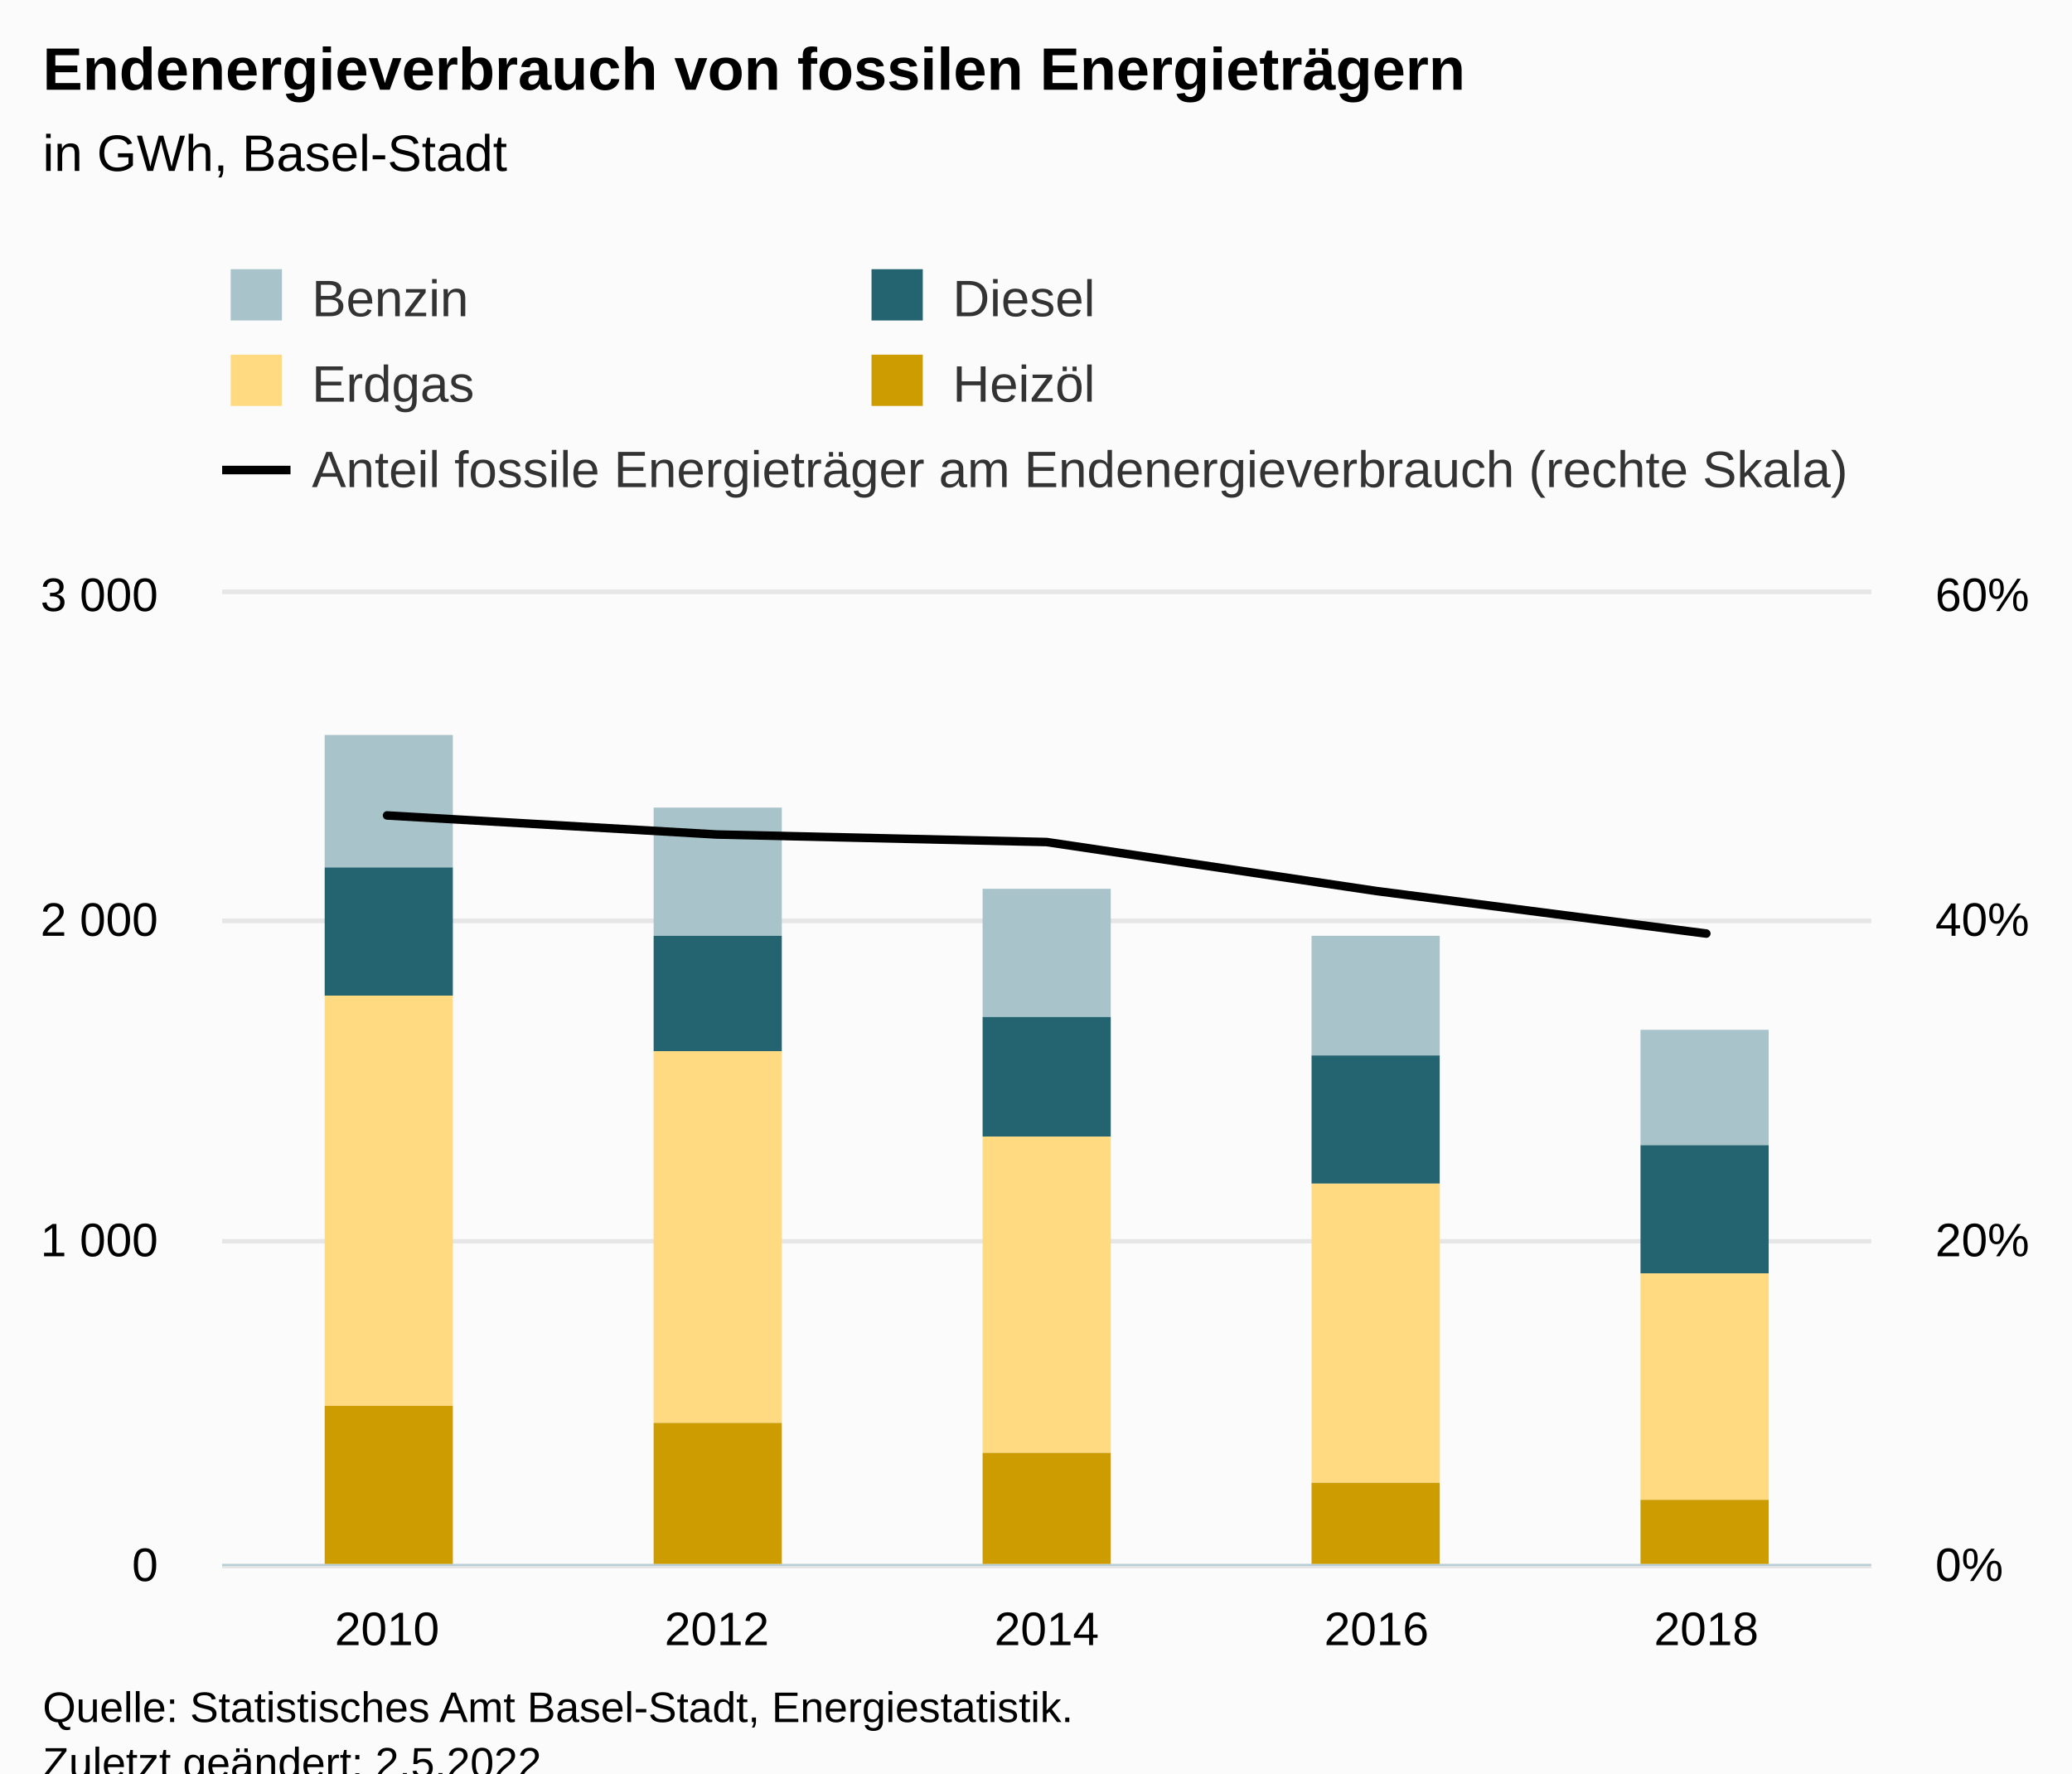
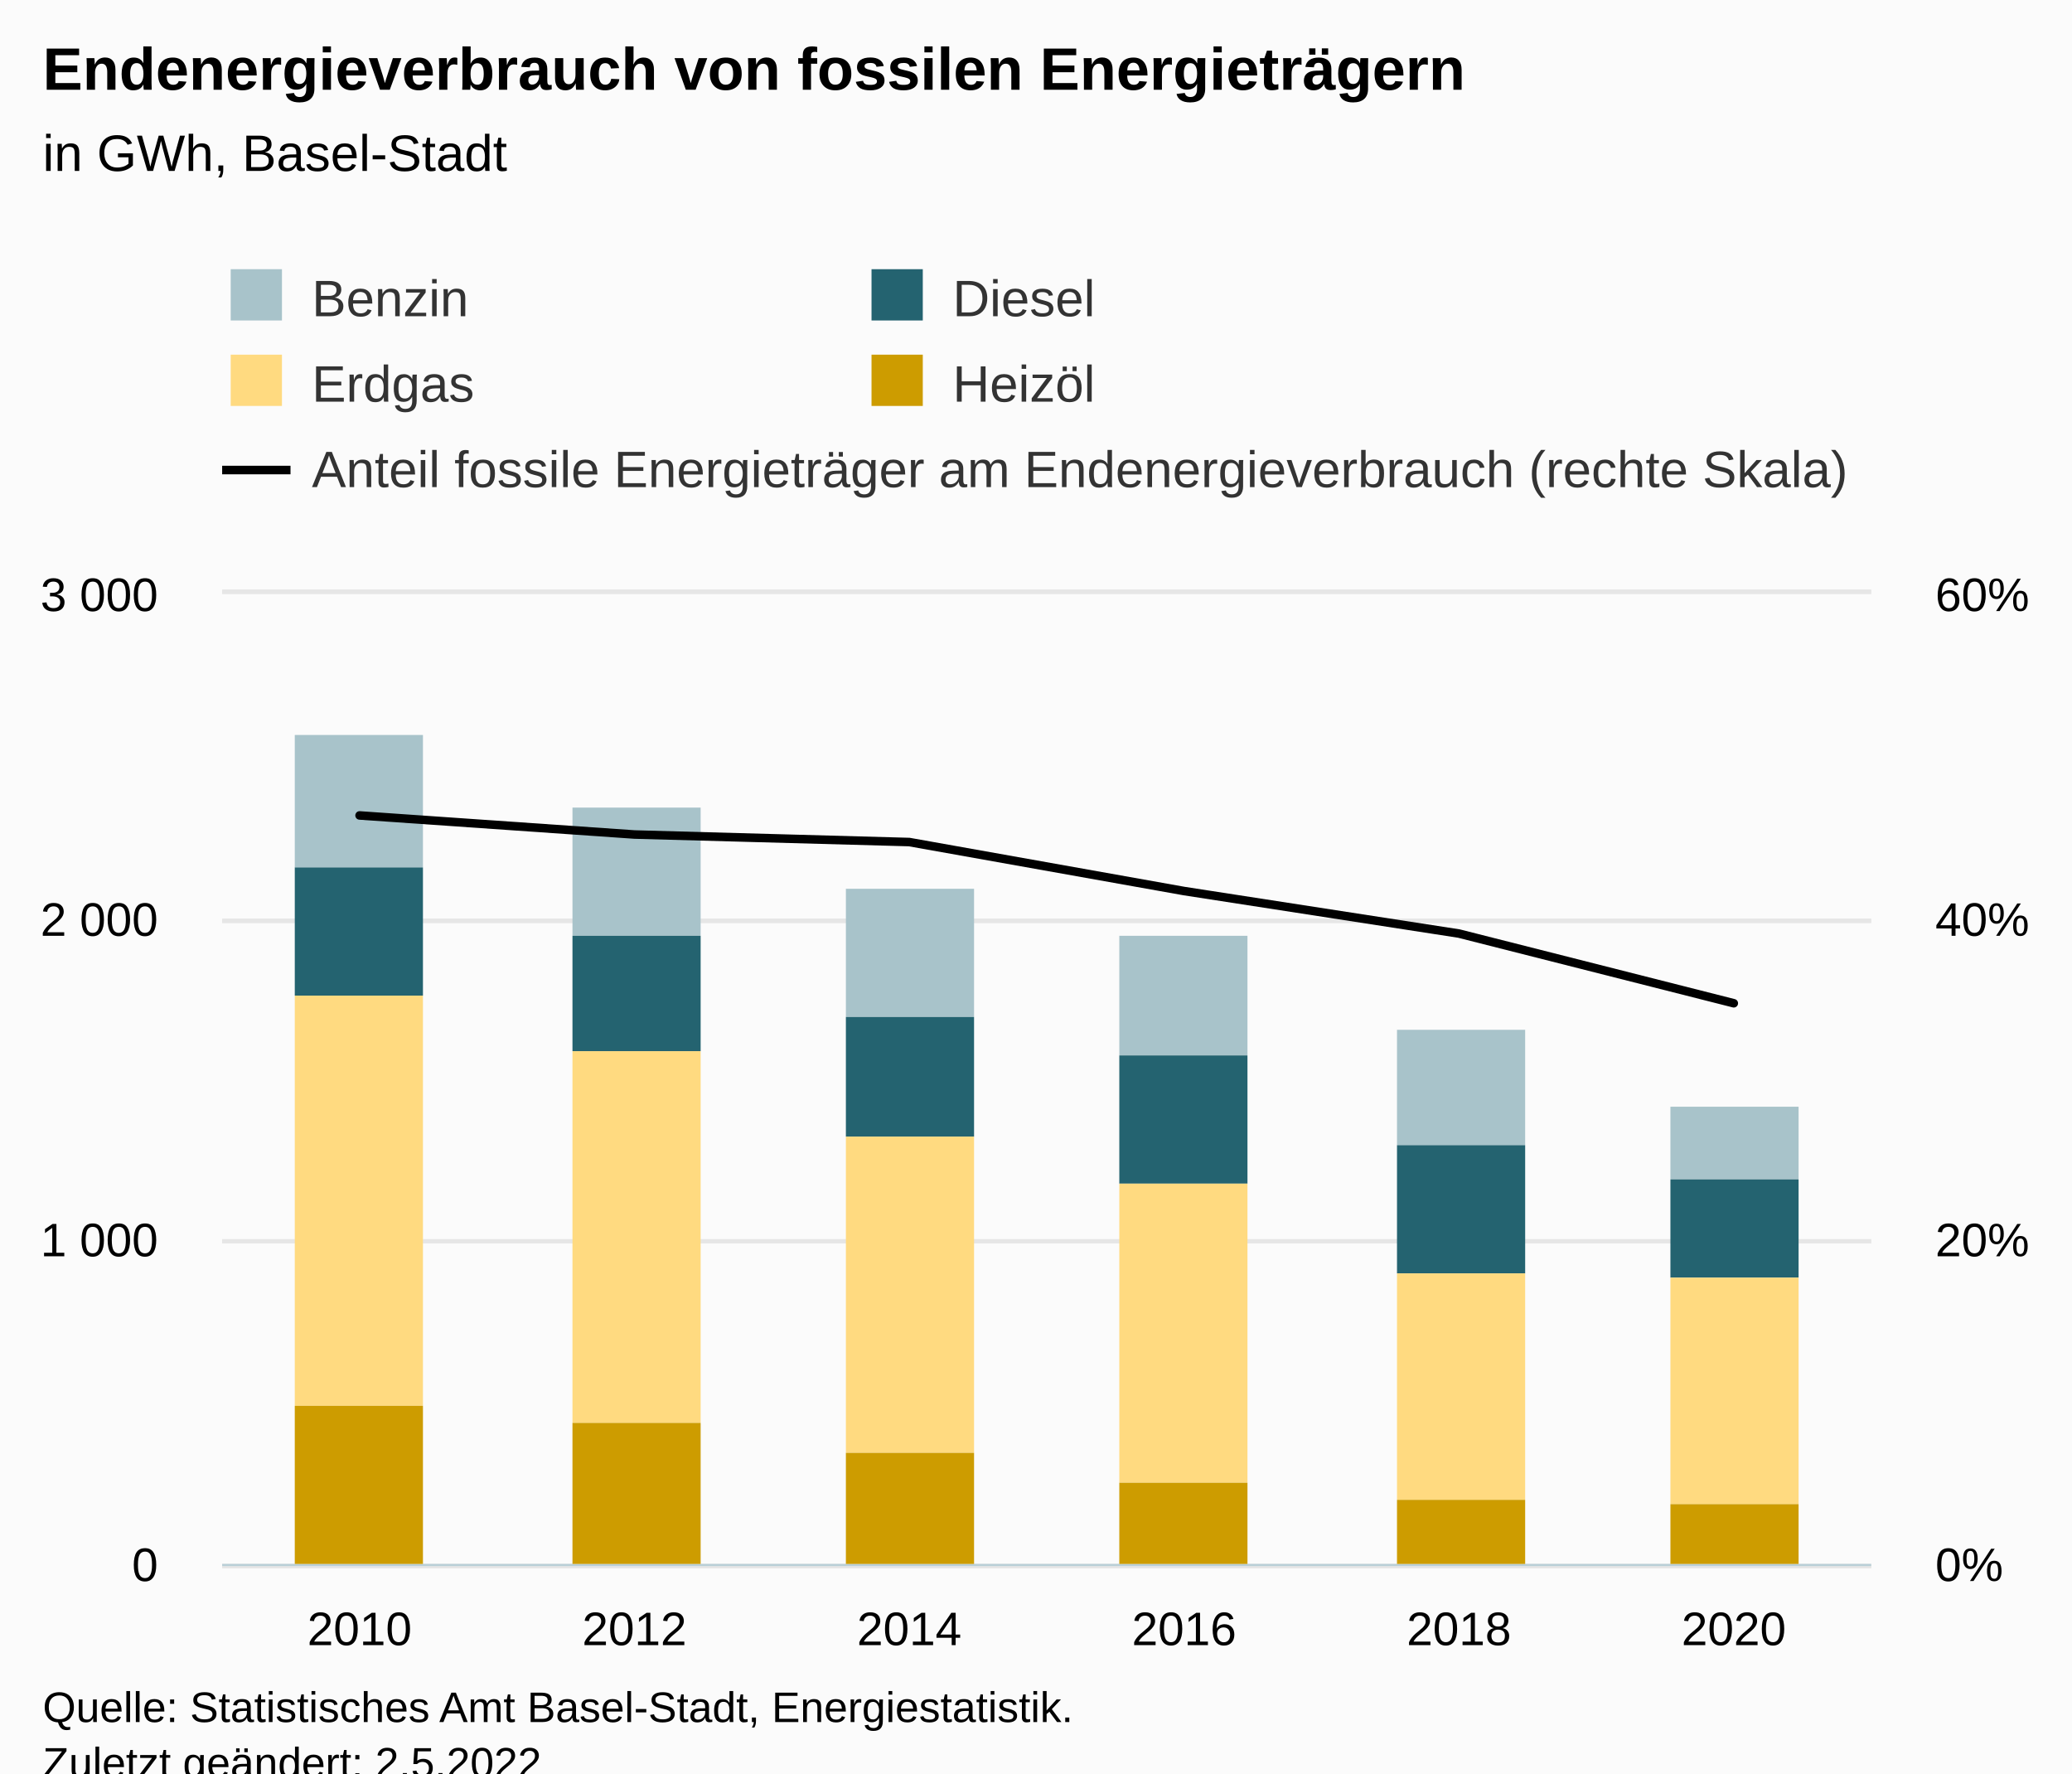
<svg xmlns="http://www.w3.org/2000/svg" version="1.1" class="highcharts-root" style="font-family:Arial;font-size:12px;" viewBox="0 0 485 415">
  <defs>
-     <clipPath id="highcharts-fpnsvnl-34-">
+     <clipPath id="highcharts-wqz1you-39-">
      <rect x="0" y="0" width="386" height="227" fill="none" />
    </clipPath>
-     <clipPath id="highcharts-fpnsvnl-40-">
+     <clipPath id="highcharts-wqz1you-46-">
      <rect x="0" y="0" width="386" height="227" fill="none" />
    </clipPath>
-     <clipPath id="highcharts-fpnsvnl-61-">
+     <clipPath id="highcharts-wqz1you-71-">
      <rect x="0" y="0" width="386" height="227" fill="none" />
    </clipPath>
-     <clipPath id="highcharts-fpnsvnl-62-">
+     <clipPath id="highcharts-wqz1you-72-">
      <rect x="52" y="139" width="386" height="227" fill="none" />
    </clipPath>
  </defs>
  <rect fill="#fbfbfb" class="highcharts-background" x="0" y="0" width="485" height="428" rx="0" ry="0" />
  <rect fill="none" class="highcharts-plot-background" x="52" y="139" width="386" height="227" />
  <g class="highcharts-pane-group" data-z-index="0" />
  <g class="highcharts-grid highcharts-xaxis-grid" data-z-index="1">
-     <path fill="none" data-z-index="1" class="highcharts-grid-line" d="M 128.5 139 L 128.5 366" opacity="1" />
-     <path fill="none" data-z-index="1" class="highcharts-grid-line" d="M 205.5 139 L 205.5 366" opacity="1" />
-     <path fill="none" data-z-index="1" class="highcharts-grid-line" d="M 283.5 139 L 283.5 366" opacity="1" />
-     <path fill="none" data-z-index="1" class="highcharts-grid-line" d="M 360.5 139 L 360.5 366" opacity="1" />
+     <path fill="none" data-z-index="1" class="highcharts-grid-line" d="M 115.5 139 L 115.5 366" opacity="1" />
+     <path fill="none" data-z-index="1" class="highcharts-grid-line" d="M 180.5 139 L 180.5 366" opacity="1" />
+     <path fill="none" data-z-index="1" class="highcharts-grid-line" d="M 244.5 139 L 244.5 366" opacity="1" />
+     <path fill="none" data-z-index="1" class="highcharts-grid-line" d="M 308.5 139 L 308.5 366" opacity="1" />
+     <path fill="none" data-z-index="1" class="highcharts-grid-line" d="M 373.5 139 L 373.5 366" opacity="1" />
    <path fill="none" data-z-index="1" class="highcharts-grid-line" d="M 437.5 139 L 437.5 366" opacity="1" />
    <path fill="none" data-z-index="1" class="highcharts-grid-line" d="M 51.5 139 L 51.5 366" opacity="1" />
  </g>
  <g class="highcharts-grid highcharts-yaxis-grid" data-z-index="1">
    <path fill="none" stroke="#e6e6e6" stroke-width="1" data-z-index="1" class="highcharts-grid-line" d="M 52 366.5 L 438 366.5" opacity="1" />
    <path fill="none" stroke="#e6e6e6" stroke-width="1" data-z-index="1" class="highcharts-grid-line" d="M 52 290.5 L 438 290.5" opacity="1" />
    <path fill="none" stroke="#e6e6e6" stroke-width="1" data-z-index="1" class="highcharts-grid-line" d="M 52 215.5 L 438 215.5" opacity="1" />
    <path fill="none" stroke="#e6e6e6" stroke-width="1" data-z-index="1" class="highcharts-grid-line" d="M 52 138.5 L 438 138.5" opacity="1" />
  </g>
  <g class="highcharts-grid highcharts-yaxis-grid" data-z-index="1">
    <path fill="none" stroke="#e6e6e6" stroke-width="1" data-z-index="1" class="highcharts-grid-line" d="M 52 366.5 L 438 366.5" opacity="1" />
    <path fill="none" stroke="#e6e6e6" stroke-width="1" data-z-index="1" class="highcharts-grid-line" d="M 52 290.5 L 438 290.5" opacity="1" />
    <path fill="none" stroke="#e6e6e6" stroke-width="1" data-z-index="1" class="highcharts-grid-line" d="M 52 215.5 L 438 215.5" opacity="1" />
    <path fill="none" stroke="#e6e6e6" stroke-width="1" data-z-index="1" class="highcharts-grid-line" d="M 52 138.5 L 438 138.5" opacity="1" />
  </g>
  <rect fill="none" class="highcharts-plot-border" data-z-index="1" x="52" y="139" width="386" height="227" />
  <g class="highcharts-axis highcharts-xaxis" data-z-index="2">
    <path fill="none" class="highcharts-axis-line" stroke="#B9CFD7" stroke-width="0.5" data-z-index="7" d="M 52 366.25 L 438 366.25" />
  </g>
  <g class="highcharts-axis highcharts-yaxis" data-z-index="2">
    <path fill="none" class="highcharts-axis-line" data-z-index="7" d="M 52 139 L 52 366" />
  </g>
  <g class="highcharts-axis highcharts-yaxis" data-z-index="2">
    <path fill="none" class="highcharts-axis-line" data-z-index="7" d="M 438 139 L 438 366" />
  </g>
  <g class="highcharts-series-group" data-z-index="3">
-     <g class="highcharts-series highcharts-series-0 highcharts-column-series" data-z-index="0.1" opacity="1" transform="translate(52,139) scale(1 1)" clip-path="url(#highcharts-fpnsvnl-40-)">
-       <rect x="24" y="33" width="30" height="31" fill="#A8C3CA" opacity="1" class="highcharts-point" />
-       <rect x="101" y="50" width="30" height="30" fill="#A8C3CA" opacity="1" class="highcharts-point" />
-       <rect x="178" y="69" width="30" height="30" fill="#A8C3CA" opacity="1" class="highcharts-point" />
-       <rect x="255" y="80" width="30" height="28" fill="#A8C3CA" opacity="1" class="highcharts-point" />
-       <rect x="332" y="102" width="30" height="27" fill="#A8C3CA" opacity="1" class="highcharts-point" />
+     <g class="highcharts-series highcharts-series-0 highcharts-column-series" data-z-index="0.1" opacity="1" transform="translate(52,139) scale(1 1)" clip-path="url(#highcharts-wqz1you-46-)">
+       <rect x="17" y="33" width="30" height="31" fill="#A8C3CA" opacity="1" class="highcharts-point" />
+       <rect x="82" y="50" width="30" height="30" fill="#A8C3CA" opacity="1" class="highcharts-point" />
+       <rect x="146" y="69" width="30" height="30" fill="#A8C3CA" opacity="1" class="highcharts-point" />
+       <rect x="210" y="80" width="30" height="28" fill="#A8C3CA" opacity="1" class="highcharts-point" />
+       <rect x="275" y="102" width="30" height="27" fill="#A8C3CA" opacity="1" class="highcharts-point" />
+       <rect x="339" y="120" width="30" height="17" fill="#A8C3CA" opacity="1" class="highcharts-point" />
    </g>
    <g class="highcharts-markers highcharts-series-0 highcharts-column-series" data-z-index="0.1" opacity="1" transform="translate(52,139) scale(1 1)" clip-path="none" />
-     <g class="highcharts-series highcharts-series-1 highcharts-column-series" data-z-index="0.1" opacity="1" transform="translate(52,139) scale(1 1)" clip-path="url(#highcharts-fpnsvnl-40-)">
-       <rect x="24" y="64" width="30" height="30" fill="#246370" opacity="1" class="highcharts-point" />
-       <rect x="101" y="80" width="30" height="27" fill="#246370" opacity="1" class="highcharts-point" />
-       <rect x="178" y="99" width="30" height="28" fill="#246370" opacity="1" class="highcharts-point" />
-       <rect x="255" y="108" width="30" height="30" fill="#246370" opacity="1" class="highcharts-point" />
-       <rect x="332" y="129" width="30" height="30" fill="#246370" opacity="1" class="highcharts-point" />
+     <g class="highcharts-series highcharts-series-1 highcharts-column-series" data-z-index="0.1" opacity="1" transform="translate(52,139) scale(1 1)" clip-path="url(#highcharts-wqz1you-46-)">
+       <rect x="17" y="64" width="30" height="30" fill="#246370" opacity="1" class="highcharts-point" />
+       <rect x="82" y="80" width="30" height="27" fill="#246370" opacity="1" class="highcharts-point" />
+       <rect x="146" y="99" width="30" height="28" fill="#246370" opacity="1" class="highcharts-point" />
+       <rect x="210" y="108" width="30" height="30" fill="#246370" opacity="1" class="highcharts-point" />
+       <rect x="275" y="129" width="30" height="30" fill="#246370" opacity="1" class="highcharts-point" />
+       <rect x="339" y="137" width="30" height="23" fill="#246370" opacity="1" class="highcharts-point" />
    </g>
    <g class="highcharts-markers highcharts-series-1 highcharts-column-series" data-z-index="0.1" opacity="1" transform="translate(52,139) scale(1 1)" clip-path="none" />
-     <g class="highcharts-series highcharts-series-2 highcharts-column-series" data-z-index="0.1" opacity="1" transform="translate(52,139) scale(1 1)" clip-path="url(#highcharts-fpnsvnl-40-)">
-       <rect x="24" y="94" width="30" height="96" fill="#FFDA80" opacity="1" class="highcharts-point" />
-       <rect x="101" y="107" width="30" height="87" fill="#FFDA80" opacity="1" class="highcharts-point" />
-       <rect x="178" y="127" width="30" height="74" fill="#FFDA80" opacity="1" class="highcharts-point" />
-       <rect x="255" y="138" width="30" height="70" fill="#FFDA80" opacity="1" class="highcharts-point" />
-       <rect x="332" y="159" width="30" height="53" fill="#FFDA80" opacity="1" class="highcharts-point" />
+     <g class="highcharts-series highcharts-series-2 highcharts-column-series" data-z-index="0.1" opacity="1" transform="translate(52,139) scale(1 1)" clip-path="url(#highcharts-wqz1you-46-)">
+       <rect x="17" y="94" width="30" height="96" fill="#FFDA80" opacity="1" class="highcharts-point" />
+       <rect x="82" y="107" width="30" height="87" fill="#FFDA80" opacity="1" class="highcharts-point" />
+       <rect x="146" y="127" width="30" height="74" fill="#FFDA80" opacity="1" class="highcharts-point" />
+       <rect x="210" y="138" width="30" height="70" fill="#FFDA80" opacity="1" class="highcharts-point" />
+       <rect x="275" y="159" width="30" height="53" fill="#FFDA80" opacity="1" class="highcharts-point" />
+       <rect x="339" y="160" width="30" height="53" fill="#FFDA80" opacity="1" class="highcharts-point" />
    </g>
    <g class="highcharts-markers highcharts-series-2 highcharts-column-series" data-z-index="0.1" opacity="1" transform="translate(52,139) scale(1 1)" clip-path="none" />
-     <g class="highcharts-series highcharts-series-3 highcharts-column-series" data-z-index="0.1" opacity="1" transform="translate(52,139) scale(1 1)" clip-path="url(#highcharts-fpnsvnl-40-)">
-       <rect x="24" y="190" width="30" height="38" fill="#CD9C00" opacity="1" class="highcharts-point" />
-       <rect x="101" y="194" width="30" height="34" fill="#CD9C00" opacity="1" class="highcharts-point" />
-       <rect x="178" y="201" width="30" height="27" fill="#CD9C00" opacity="1" class="highcharts-point" />
-       <rect x="255" y="208" width="30" height="20" fill="#CD9C00" opacity="1" class="highcharts-point" />
-       <rect x="332" y="212" width="30" height="16" fill="#CD9C00" opacity="1" class="highcharts-point" />
+     <g class="highcharts-series highcharts-series-3 highcharts-column-series" data-z-index="0.1" opacity="1" transform="translate(52,139) scale(1 1)" clip-path="url(#highcharts-wqz1you-46-)">
+       <rect x="17" y="190" width="30" height="38" fill="#CD9C00" opacity="1" class="highcharts-point" />
+       <rect x="82" y="194" width="30" height="34" fill="#CD9C00" opacity="1" class="highcharts-point" />
+       <rect x="146" y="201" width="30" height="27" fill="#CD9C00" opacity="1" class="highcharts-point" />
+       <rect x="210" y="208" width="30" height="20" fill="#CD9C00" opacity="1" class="highcharts-point" />
+       <rect x="275" y="212" width="30" height="16" fill="#CD9C00" opacity="1" class="highcharts-point" />
+       <rect x="339" y="213" width="30" height="15" fill="#CD9C00" opacity="1" class="highcharts-point" />
    </g>
    <g class="highcharts-markers highcharts-series-3 highcharts-column-series" data-z-index="0.1" opacity="1" transform="translate(52,139) scale(1 1)" clip-path="none" />
-     <g class="highcharts-series highcharts-series-4 highcharts-line-series" data-z-index="0.1" opacity="1" transform="translate(52,139) scale(1 1)" clip-path="url(#highcharts-fpnsvnl-61-)">
-       <path fill="none" d="M 38.6 51.833 L 115.8 56.296 L 193 58.06 L 270.2 69.527 L 347.4 79.476" class="highcharts-graph" data-z-index="1" stroke="#000000" stroke-width="2" stroke-linejoin="round" stroke-linecap="round" />
+     <g class="highcharts-series highcharts-series-4 highcharts-line-series" data-z-index="0.1" opacity="1" transform="translate(52,139) scale(1 1)" clip-path="url(#highcharts-wqz1you-71-)">
+       <path fill="none" d="M 32.167 51.833 L 96.5 56.296 L 160.833 58.06 L 225.167 69.527 L 289.5 79.476 L 353.833 95.788" class="highcharts-graph" data-z-index="1" stroke="#000000" stroke-width="2" stroke-linejoin="round" stroke-linecap="round" />
    </g>
    <g class="highcharts-markers highcharts-series-4 highcharts-line-series" data-z-index="0.1" opacity="1" transform="translate(52,139) scale(1 1)" clip-path="none" />
  </g>
  <text x="10" text-anchor="start" class="highcharts-title" data-z-index="4" style="color:#000000;font-size:14px;font-weight:bold;fill:#000000;" y="21">
    <tspan>Endenergieverbrauch von fossilen Energieträgern</tspan>
  </text>
  <text x="10" text-anchor="start" class="highcharts-subtitle" data-z-index="4" style="color:#000000;font-size:12px;font-weight:normal;fill:#000000;" y="40">
    <tspan>in GWh, Basel-Stadt</tspan>
  </text>
  <text x="10" text-anchor="start" class="highcharts-caption" data-z-index="4" style="color:#666666;fill:#666666;" y="400" />
  <g class="highcharts-legend" data-z-index="7" transform="translate(44,56)">
    <rect fill="none" class="highcharts-legend-box" rx="0" ry="0" x="0" y="0" width="308" height="71" visibility="visible" />
    <g data-z-index="1">
      <g>
        <g class="highcharts-legend-item highcharts-column-series highcharts-color-undefined highcharts-series-0" data-z-index="1" transform="translate(8,3)">
          <text x="21" style="color:#333333;cursor:pointer;font-size:12px;font-weight:normal;white-space:nowrap;fill:#333333;" text-anchor="start" data-z-index="2" y="15">
            <tspan>Benzin</tspan>
          </text>
          <rect x="2" y="4" width="12" height="12" fill="#A8C3CA" class="highcharts-point" data-z-index="3" />
        </g>
        <g class="highcharts-legend-item highcharts-column-series highcharts-color-undefined highcharts-series-1" data-z-index="1" transform="translate(158,3)">
          <text x="21" y="15" style="color:#333333;cursor:pointer;font-size:12px;font-weight:normal;white-space:nowrap;fill:#333333;" text-anchor="start" data-z-index="2">
            <tspan>Diesel</tspan>
          </text>
          <rect x="2" y="4" width="12" height="12" fill="#246370" class="highcharts-point" data-z-index="3" />
        </g>
        <g class="highcharts-legend-item highcharts-column-series highcharts-color-undefined highcharts-series-2" data-z-index="1" transform="translate(8,23)">
          <text x="21" y="15" style="color:#333333;cursor:pointer;font-size:12px;font-weight:normal;white-space:nowrap;fill:#333333;" text-anchor="start" data-z-index="2">
            <tspan>Erdgas</tspan>
          </text>
          <rect x="2" y="4" width="12" height="12" fill="#FFDA80" class="highcharts-point" data-z-index="3" />
        </g>
        <g class="highcharts-legend-item highcharts-column-series highcharts-color-undefined highcharts-series-3" data-z-index="1" transform="translate(158,23)">
          <text x="21" y="15" style="color:#333333;cursor:pointer;font-size:12px;font-weight:normal;white-space:nowrap;fill:#333333;" text-anchor="start" data-z-index="2">
            <tspan>Heizöl</tspan>
          </text>
          <rect x="2" y="4" width="12" height="12" fill="#CD9C00" class="highcharts-point" data-z-index="3" />
        </g>
        <g class="highcharts-legend-item highcharts-line-series highcharts-color-undefined highcharts-series-4" data-z-index="1" transform="translate(8,43)">
          <path fill="none" d="M 0 11 L 16 11" class="highcharts-graph" stroke="#000000" stroke-width="2" />
          <text x="21" y="15" style="color:#333333;cursor:pointer;font-size:12px;font-weight:normal;white-space:nowrap;fill:#333333;" text-anchor="start" data-z-index="2">
            <tspan>Anteil fossile Energieträger am Endenergieverbrauch (rechte Skala)</tspan>
          </text>
        </g>
      </g>
    </g>
  </g>
  <g class="highcharts-axis-labels highcharts-xaxis-labels" data-z-index="7">
-     <text x="90.6" style="color:#000000;cursor:default;font-size:11px;fill:#000000;" text-anchor="middle" transform="translate(0,0)" y="385" opacity="1">2010</text>
-     <text x="167.8" style="color:#000000;cursor:default;font-size:11px;fill:#000000;" text-anchor="middle" transform="translate(0,0)" y="385" opacity="1">2012</text>
-     <text x="245" style="color:#000000;cursor:default;font-size:11px;fill:#000000;" text-anchor="middle" transform="translate(0,0)" y="385" opacity="1">2014</text>
-     <text x="322.2" style="color:#000000;cursor:default;font-size:11px;fill:#000000;" text-anchor="middle" transform="translate(0,0)" y="385" opacity="1">2016</text>
-     <text x="399.4" style="color:#000000;cursor:default;font-size:11px;fill:#000000;" text-anchor="middle" transform="translate(0,0)" y="385" opacity="1">2018</text>
+     <text x="84.167" style="color:#000000;cursor:default;font-size:11px;fill:#000000;" text-anchor="middle" transform="translate(0,0)" y="385" opacity="1">2010</text>
+     <text x="148.5" style="color:#000000;cursor:default;font-size:11px;fill:#000000;" text-anchor="middle" transform="translate(0,0)" y="385" opacity="1">2012</text>
+     <text x="212.833" style="color:#000000;cursor:default;font-size:11px;fill:#000000;" text-anchor="middle" transform="translate(0,0)" y="385" opacity="1">2014</text>
+     <text x="277.167" style="color:#000000;cursor:default;font-size:11px;fill:#000000;" text-anchor="middle" transform="translate(0,0)" y="385" opacity="1">2016</text>
+     <text x="341.5" style="color:#000000;cursor:default;font-size:11px;fill:#000000;" text-anchor="middle" transform="translate(0,0)" y="385" opacity="1">2018</text>
+     <text x="405.833" style="color:#000000;cursor:default;font-size:11px;fill:#000000;" text-anchor="middle" transform="translate(0,0)" y="385" opacity="1">2020</text>
  </g>
  <g class="highcharts-axis-labels highcharts-yaxis-labels" data-z-index="7">
    <text x="37" style="color:black;cursor:default;font-size:11px;fill:black;" text-anchor="end" transform="translate(0,0)" y="370" opacity="1">0</text>
    <text x="37" style="color:black;cursor:default;font-size:11px;fill:black;" text-anchor="end" transform="translate(0,0)" y="294" opacity="1">
      <tspan>1 000</tspan>
    </text>
    <text x="37" style="color:black;cursor:default;font-size:11px;fill:black;" text-anchor="end" transform="translate(0,0)" y="219" opacity="1">
      <tspan>2 000</tspan>
    </text>
    <text x="37" style="color:black;cursor:default;font-size:11px;fill:black;" text-anchor="end" transform="translate(0,0)" y="143" opacity="1">
      <tspan>3 000</tspan>
    </text>
  </g>
  <g class="highcharts-axis-labels highcharts-yaxis-labels" data-z-index="7">
    <text x="453" style="color:black;cursor:default;font-size:11px;fill:black;" text-anchor="start" transform="translate(0,0)" y="370" opacity="1">0%</text>
    <text x="453" style="color:black;cursor:default;font-size:11px;fill:black;" text-anchor="start" transform="translate(0,0)" y="294" opacity="1">20%</text>
    <text x="453" style="color:black;cursor:default;font-size:11px;fill:black;" text-anchor="start" transform="translate(0,0)" y="219" opacity="1">40%</text>
    <text x="453" style="color:black;cursor:default;font-size:11px;fill:black;" text-anchor="start" transform="translate(0,0)" y="143" opacity="1">60%</text>
  </g>
  <text x="10" class="highcharts-credits" text-anchor="start" data-z-index="8" style="cursor:default;color:#000000;font-size:10px;fill:#000000;" y="403">
    <tspan>Quelle: Statistisches Amt Basel-Stadt, Energiestatistik.</tspan>
    <tspan x="10" dy="13">Zuletzt geändert: 2.5.2022</tspan>
  </text>
-   <g class="highcharts-control-points" data-z-index="99" clip-path="url(#highcharts-fpnsvnl-62-)" />
+   <g class="highcharts-control-points" data-z-index="99" clip-path="url(#highcharts-wqz1you-72-)" />
</svg>
